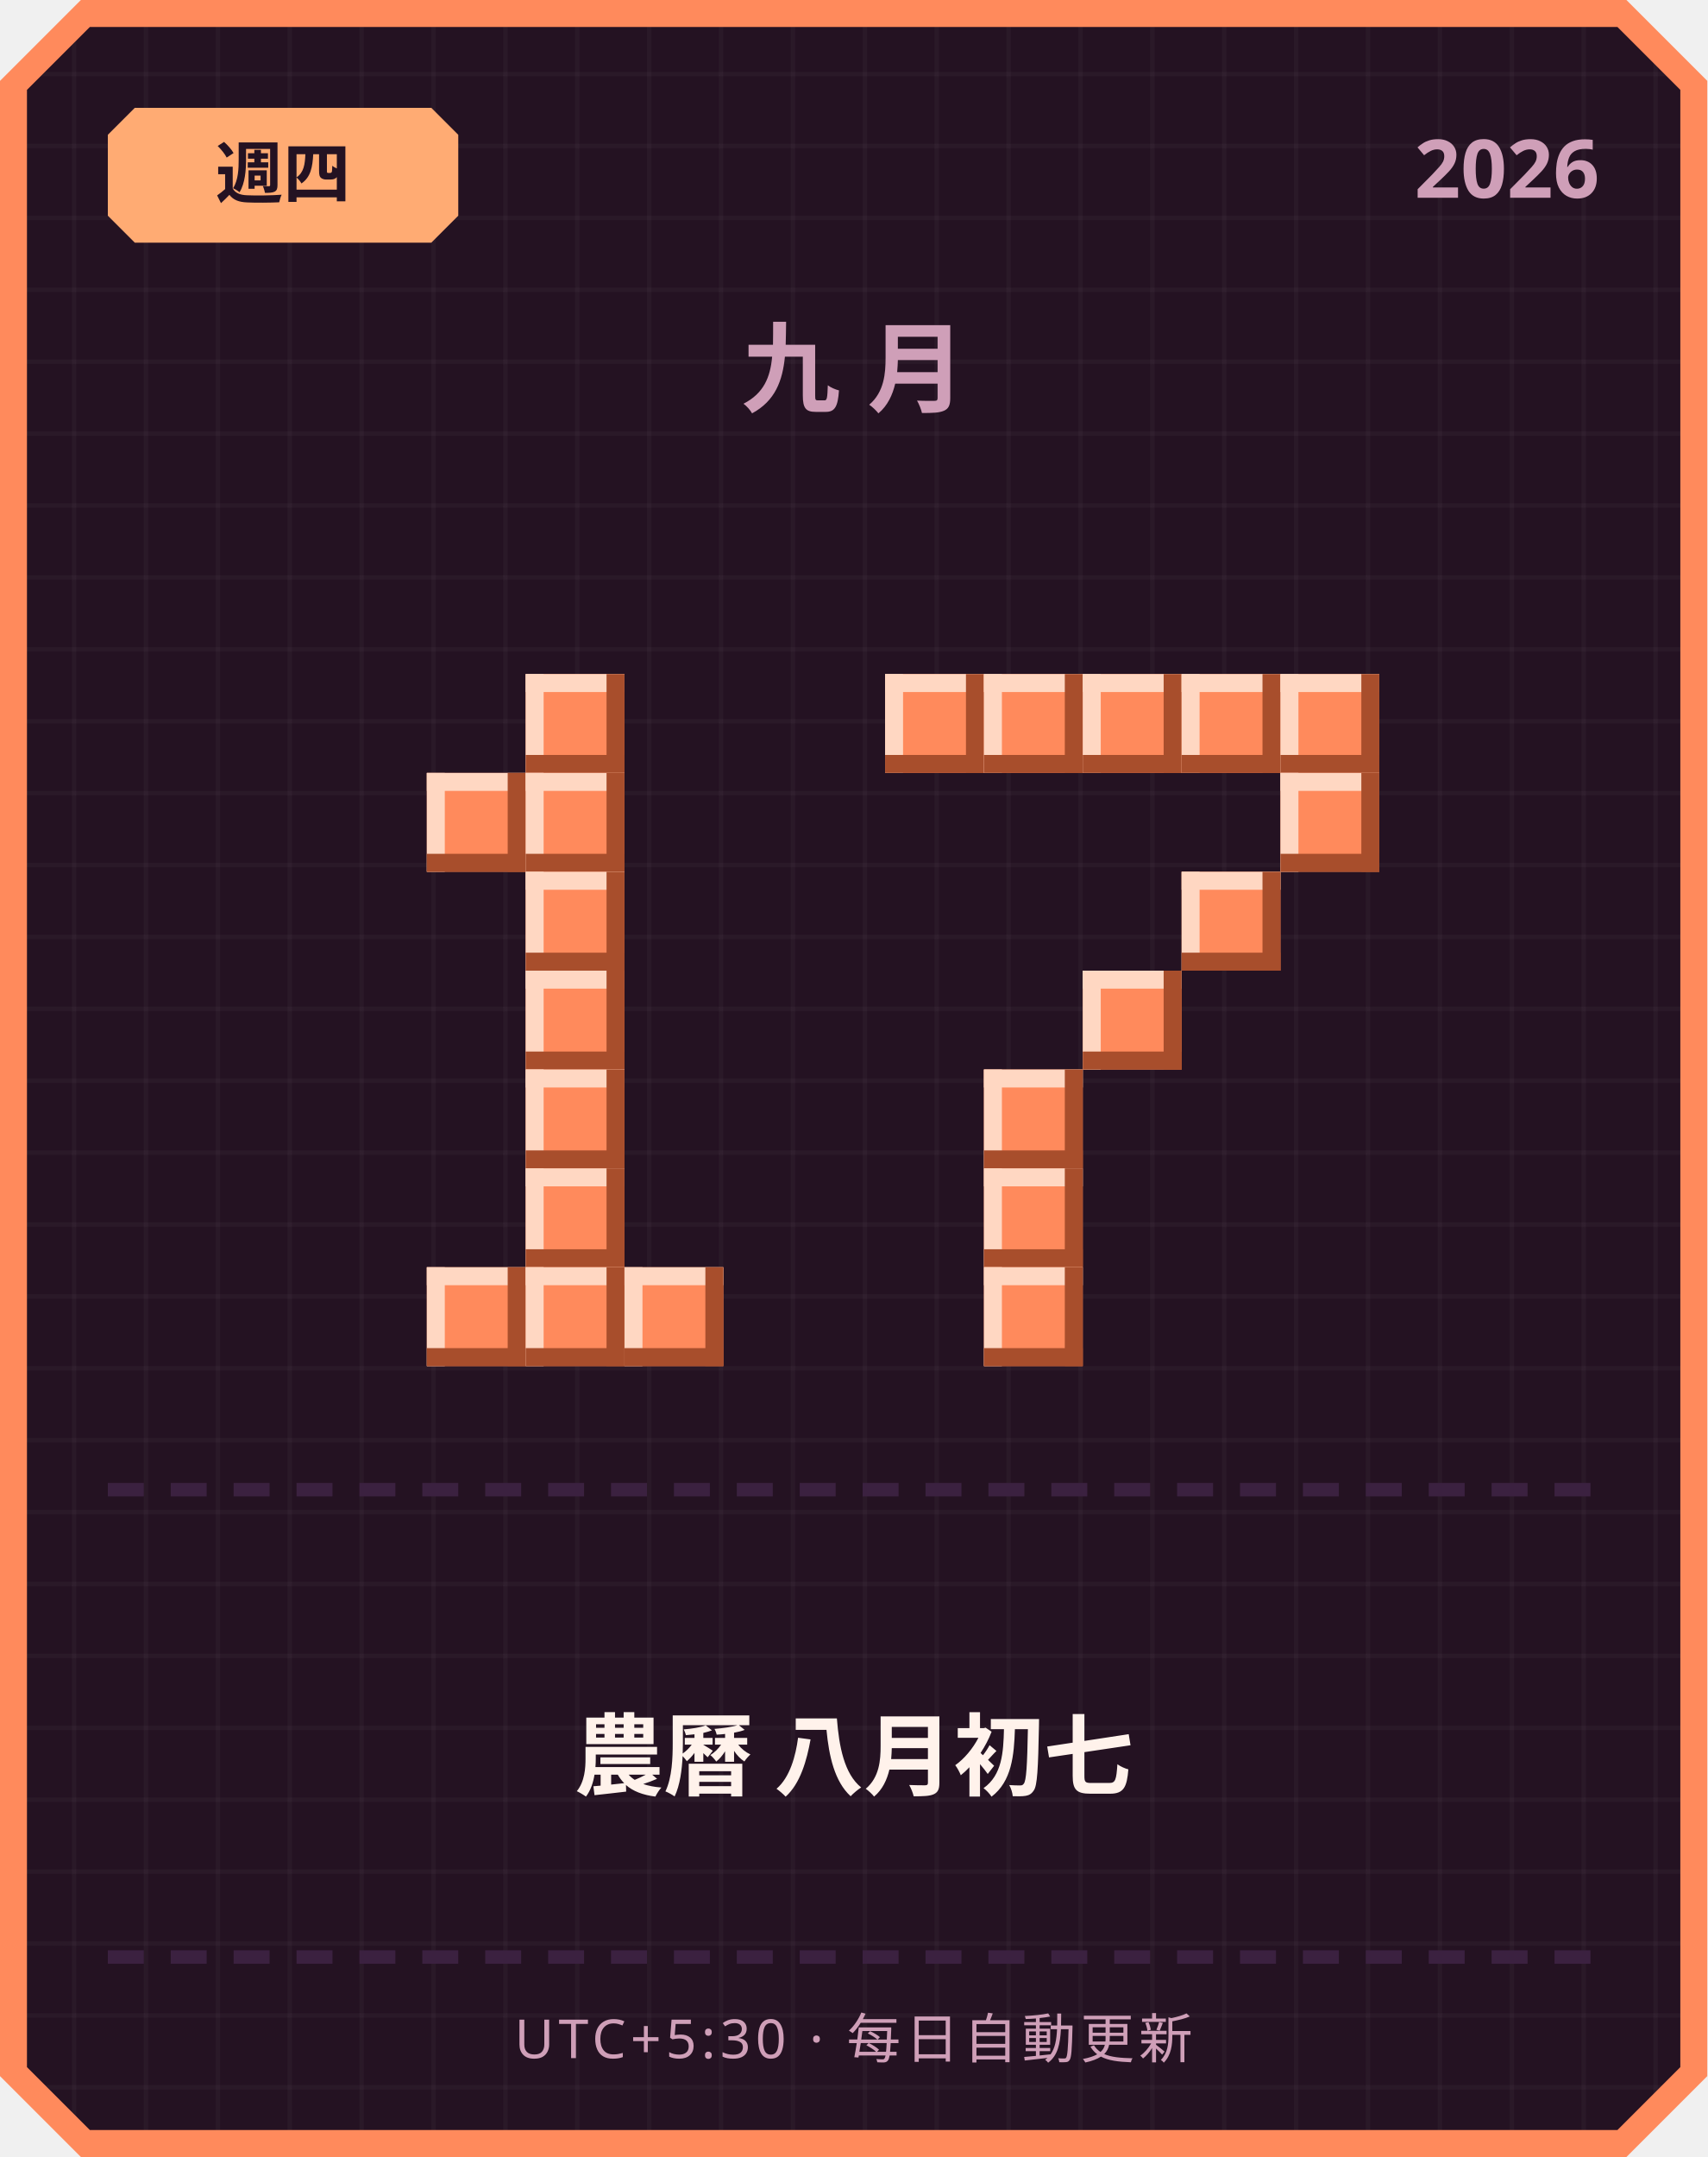
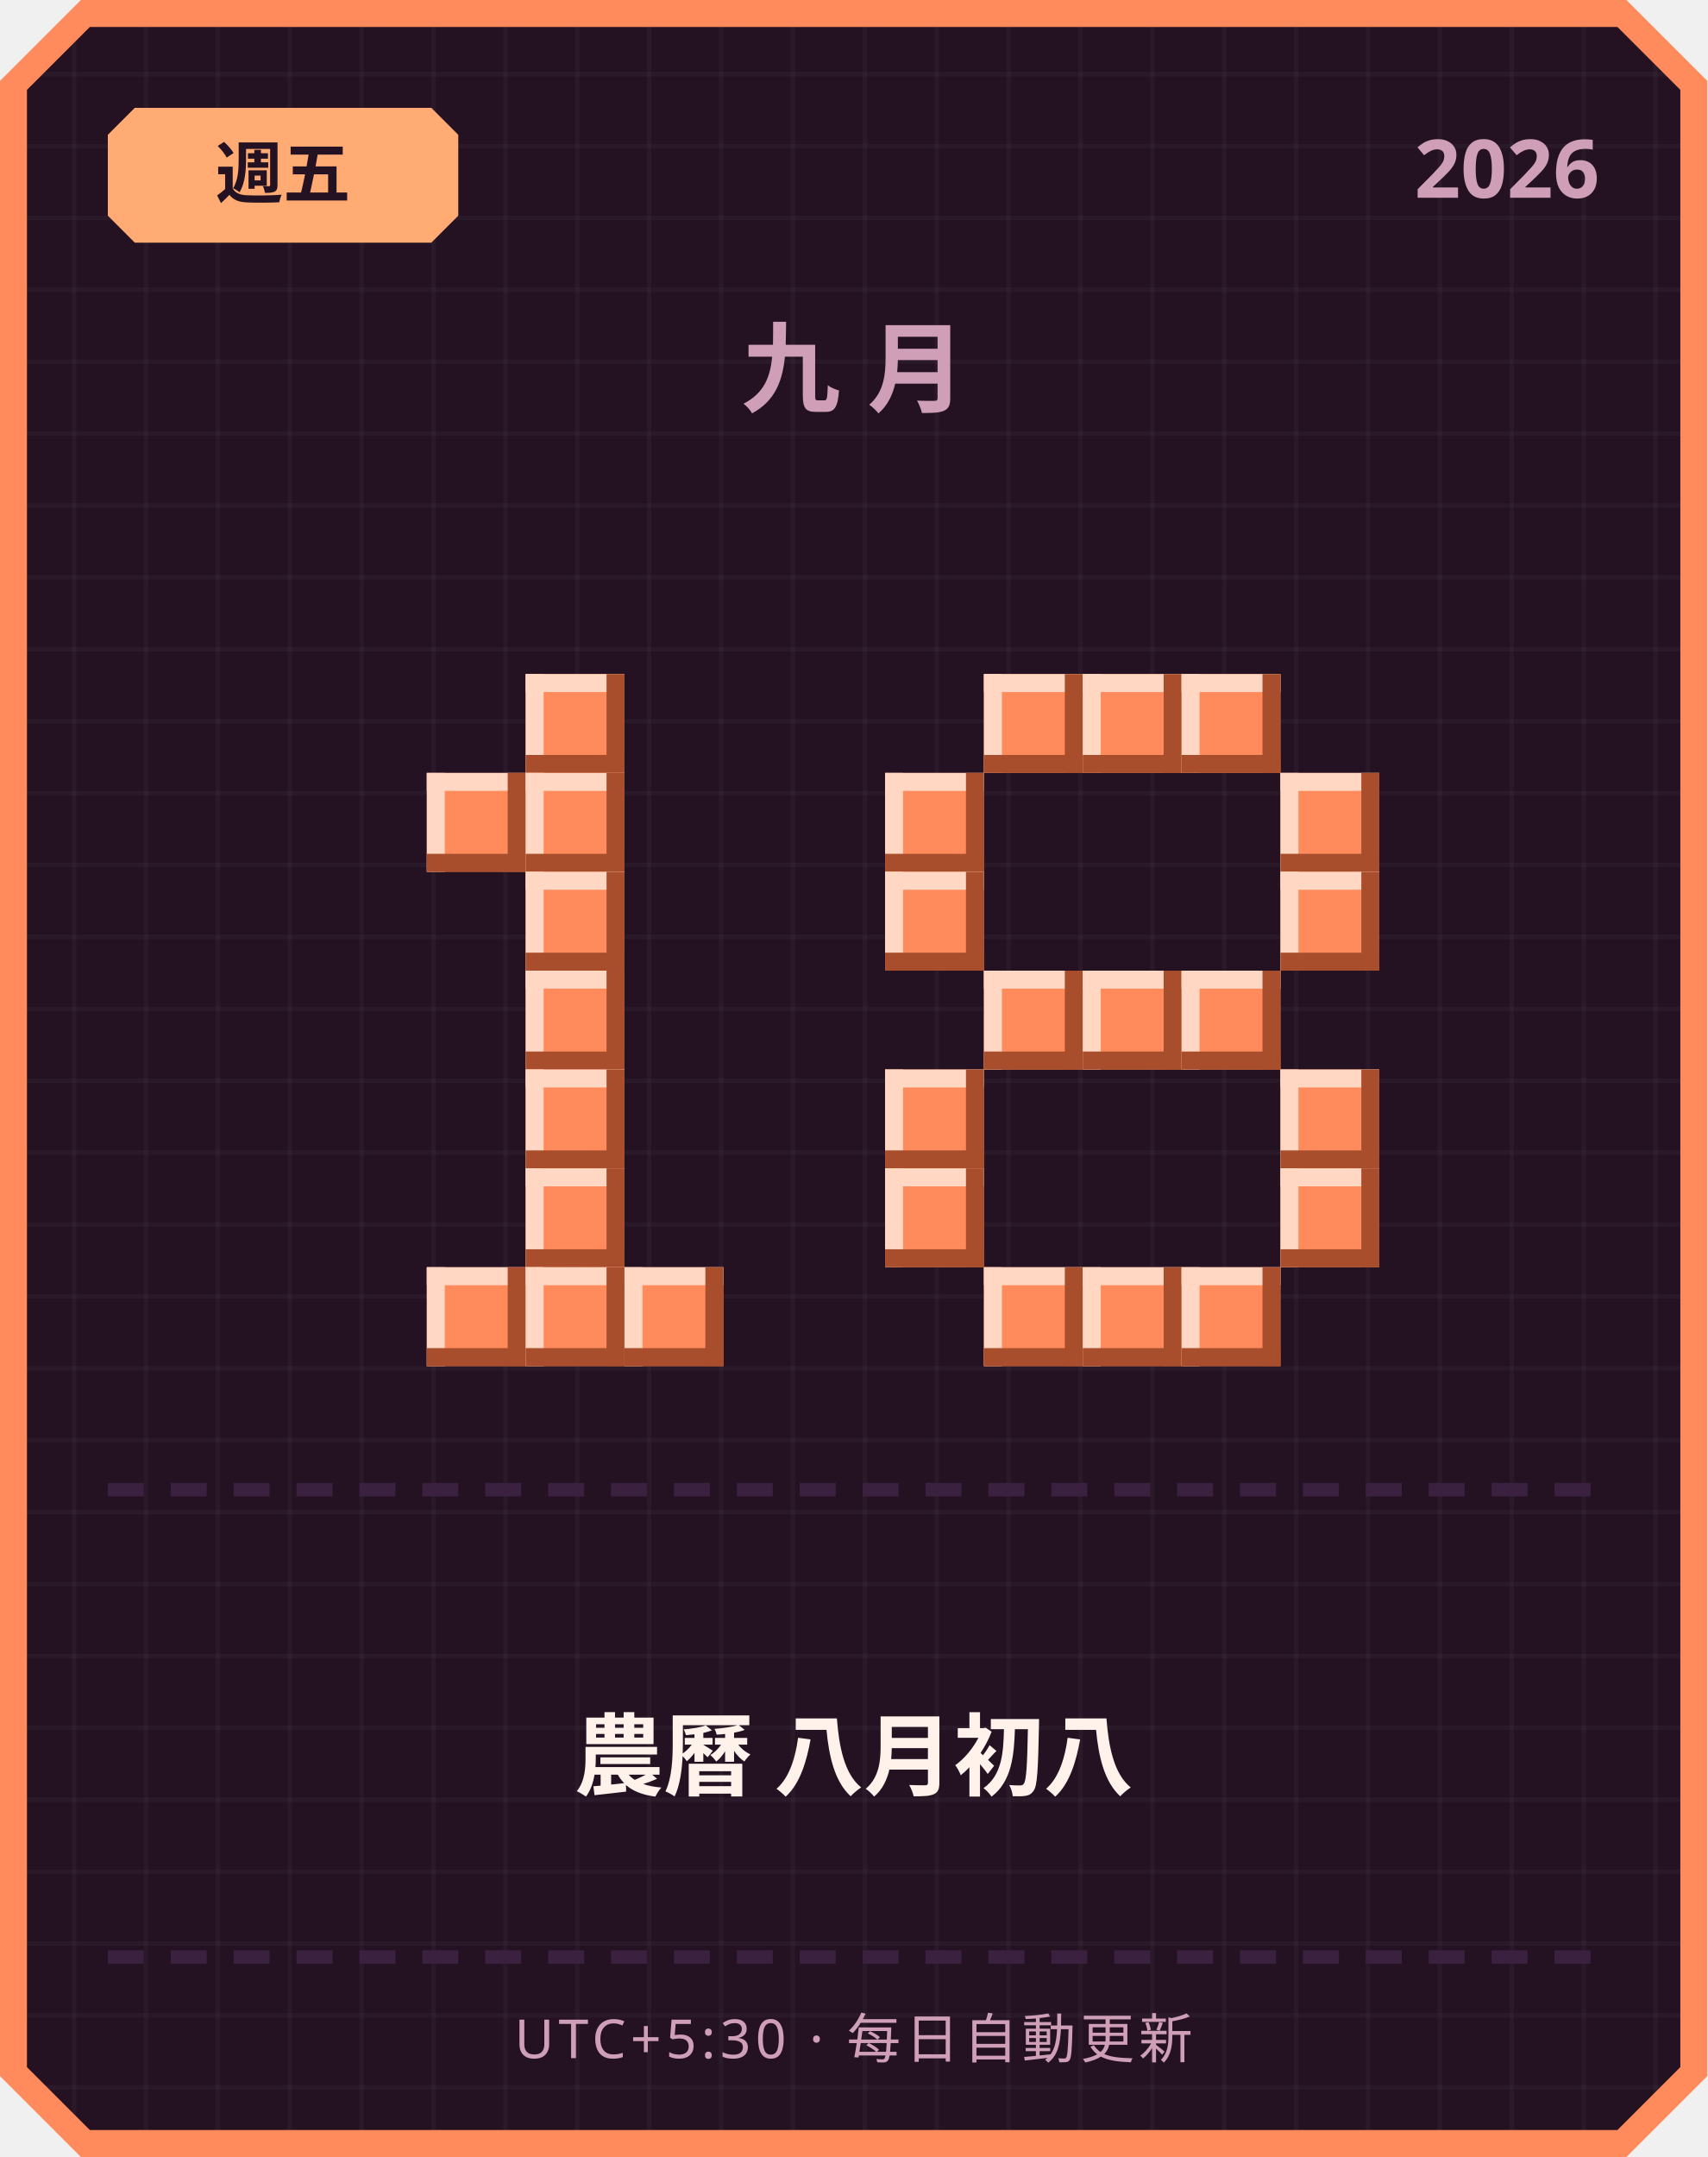
<svg xmlns="http://www.w3.org/2000/svg" width="380" height="480" viewBox="0 0 380 480">
  <defs>
    <pattern id="grid" width="16" height="16" patternUnits="userSpaceOnUse">
      <rect width="16" height="16" fill="#241222" />
      <rect width="1" height="16" fill="#ffffff" opacity="0.03" />
      <rect width="16" height="1" fill="#ffffff" opacity="0.03" />
    </pattern>
  </defs>
  <path d="M 18,0 L 362,0 L 380,18 L 380,462 L 362,480 L 18,480 L 0,462 L 0,18 Z" fill="#ff8a5c" />
  <path d="M 20,6 L 360,6 L 374,20 L 374,460 L 360,474 L 20,474 L 6,460 L 6,20 Z" fill="url(#grid)" />
  <path d="M 30,24 L 96,24 L 102,30 L 102,48 L 96,54 L 30,54 L 24,48 L 24,30 Z" fill="#ffab73" />
-   <text x="63" y="44" text-anchor="middle" font-family="'Segoe UI', sans-serif" font-size="15" font-weight="700" fill="#241222">週四</text>
+   <text x="63" y="44" text-anchor="middle" font-family="'Segoe UI', sans-serif" font-size="15" font-weight="700" fill="#241222">週五</text>
  <text x="356" y="44" text-anchor="end" font-family="'Segoe UI', sans-serif" font-size="18" font-weight="700" fill="#cf9fb8">2026</text>
  <text x="190" y="90" text-anchor="middle" font-family="'Segoe UI', sans-serif" font-size="22" font-weight="700" letter-spacing="6" fill="#cf9fb8">九月</text>
  <rect x="117" y="150" width="22" height="22" fill="#ff8a5c" />
  <rect x="117" y="150" width="22" height="4" fill="#ffd7c2" />
  <rect x="117" y="150" width="4" height="22" fill="#ffd7c2" />
  <rect x="117" y="168" width="22" height="4" fill="#a84e2c" />
  <rect x="135" y="150" width="4" height="22" fill="#a84e2c" />
  <rect x="95" y="172" width="22" height="22" fill="#ff8a5c" />
  <rect x="95" y="172" width="22" height="4" fill="#ffd7c2" />
  <rect x="95" y="172" width="4" height="22" fill="#ffd7c2" />
  <rect x="95" y="190" width="22" height="4" fill="#a84e2c" />
  <rect x="113" y="172" width="4" height="22" fill="#a84e2c" />
  <rect x="117" y="172" width="22" height="22" fill="#ff8a5c" />
  <rect x="117" y="172" width="22" height="4" fill="#ffd7c2" />
  <rect x="117" y="172" width="4" height="22" fill="#ffd7c2" />
  <rect x="117" y="190" width="22" height="4" fill="#a84e2c" />
  <rect x="135" y="172" width="4" height="22" fill="#a84e2c" />
  <rect x="117" y="194" width="22" height="22" fill="#ff8a5c" />
  <rect x="117" y="194" width="22" height="4" fill="#ffd7c2" />
  <rect x="117" y="194" width="4" height="22" fill="#ffd7c2" />
  <rect x="117" y="212" width="22" height="4" fill="#a84e2c" />
  <rect x="135" y="194" width="4" height="22" fill="#a84e2c" />
  <rect x="117" y="216" width="22" height="22" fill="#ff8a5c" />
  <rect x="117" y="216" width="22" height="4" fill="#ffd7c2" />
  <rect x="117" y="216" width="4" height="22" fill="#ffd7c2" />
  <rect x="117" y="234" width="22" height="4" fill="#a84e2c" />
  <rect x="135" y="216" width="4" height="22" fill="#a84e2c" />
  <rect x="117" y="238" width="22" height="22" fill="#ff8a5c" />
  <rect x="117" y="238" width="22" height="4" fill="#ffd7c2" />
  <rect x="117" y="238" width="4" height="22" fill="#ffd7c2" />
  <rect x="117" y="256" width="22" height="4" fill="#a84e2c" />
  <rect x="135" y="238" width="4" height="22" fill="#a84e2c" />
  <rect x="117" y="260" width="22" height="22" fill="#ff8a5c" />
  <rect x="117" y="260" width="22" height="4" fill="#ffd7c2" />
  <rect x="117" y="260" width="4" height="22" fill="#ffd7c2" />
  <rect x="117" y="278" width="22" height="4" fill="#a84e2c" />
  <rect x="135" y="260" width="4" height="22" fill="#a84e2c" />
  <rect x="95" y="282" width="22" height="22" fill="#ff8a5c" />
  <rect x="95" y="282" width="22" height="4" fill="#ffd7c2" />
  <rect x="95" y="282" width="4" height="22" fill="#ffd7c2" />
  <rect x="95" y="300" width="22" height="4" fill="#a84e2c" />
  <rect x="113" y="282" width="4" height="22" fill="#a84e2c" />
  <rect x="117" y="282" width="22" height="22" fill="#ff8a5c" />
  <rect x="117" y="282" width="22" height="4" fill="#ffd7c2" />
  <rect x="117" y="282" width="4" height="22" fill="#ffd7c2" />
  <rect x="117" y="300" width="22" height="4" fill="#a84e2c" />
  <rect x="135" y="282" width="4" height="22" fill="#a84e2c" />
  <rect x="139" y="282" width="22" height="22" fill="#ff8a5c" />
  <rect x="139" y="282" width="22" height="4" fill="#ffd7c2" />
  <rect x="139" y="282" width="4" height="22" fill="#ffd7c2" />
  <rect x="139" y="300" width="22" height="4" fill="#a84e2c" />
  <rect x="157" y="282" width="4" height="22" fill="#a84e2c" />
-   <rect x="197" y="150" width="22" height="22" fill="#ff8a5c" />
-   <rect x="197" y="150" width="22" height="4" fill="#ffd7c2" />
-   <rect x="197" y="150" width="4" height="22" fill="#ffd7c2" />
-   <rect x="197" y="168" width="22" height="4" fill="#a84e2c" />
-   <rect x="215" y="150" width="4" height="22" fill="#a84e2c" />
  <rect x="219" y="150" width="22" height="22" fill="#ff8a5c" />
  <rect x="219" y="150" width="22" height="4" fill="#ffd7c2" />
  <rect x="219" y="150" width="4" height="22" fill="#ffd7c2" />
  <rect x="219" y="168" width="22" height="4" fill="#a84e2c" />
  <rect x="237" y="150" width="4" height="22" fill="#a84e2c" />
  <rect x="241" y="150" width="22" height="22" fill="#ff8a5c" />
  <rect x="241" y="150" width="22" height="4" fill="#ffd7c2" />
  <rect x="241" y="150" width="4" height="22" fill="#ffd7c2" />
  <rect x="241" y="168" width="22" height="4" fill="#a84e2c" />
  <rect x="259" y="150" width="4" height="22" fill="#a84e2c" />
  <rect x="263" y="150" width="22" height="22" fill="#ff8a5c" />
  <rect x="263" y="150" width="22" height="4" fill="#ffd7c2" />
  <rect x="263" y="150" width="4" height="22" fill="#ffd7c2" />
  <rect x="263" y="168" width="22" height="4" fill="#a84e2c" />
  <rect x="281" y="150" width="4" height="22" fill="#a84e2c" />
-   <rect x="285" y="150" width="22" height="22" fill="#ff8a5c" />
-   <rect x="285" y="150" width="22" height="4" fill="#ffd7c2" />
-   <rect x="285" y="150" width="4" height="22" fill="#ffd7c2" />
-   <rect x="285" y="168" width="22" height="4" fill="#a84e2c" />
-   <rect x="303" y="150" width="4" height="22" fill="#a84e2c" />
+   <rect x="197" y="172" width="22" height="22" fill="#ff8a5c" />
+   <rect x="197" y="172" width="22" height="4" fill="#ffd7c2" />
+   <rect x="197" y="172" width="4" height="22" fill="#ffd7c2" />
+   <rect x="197" y="190" width="22" height="4" fill="#a84e2c" />
+   <rect x="215" y="172" width="4" height="22" fill="#a84e2c" />
  <rect x="285" y="172" width="22" height="22" fill="#ff8a5c" />
  <rect x="285" y="172" width="22" height="4" fill="#ffd7c2" />
  <rect x="285" y="172" width="4" height="22" fill="#ffd7c2" />
  <rect x="285" y="190" width="22" height="4" fill="#a84e2c" />
  <rect x="303" y="172" width="4" height="22" fill="#a84e2c" />
-   <rect x="263" y="194" width="22" height="22" fill="#ff8a5c" />
-   <rect x="263" y="194" width="22" height="4" fill="#ffd7c2" />
-   <rect x="263" y="194" width="4" height="22" fill="#ffd7c2" />
-   <rect x="263" y="212" width="22" height="4" fill="#a84e2c" />
-   <rect x="281" y="194" width="4" height="22" fill="#a84e2c" />
+   <rect x="197" y="194" width="22" height="22" fill="#ff8a5c" />
+   <rect x="197" y="194" width="22" height="4" fill="#ffd7c2" />
+   <rect x="197" y="194" width="4" height="22" fill="#ffd7c2" />
+   <rect x="197" y="212" width="22" height="4" fill="#a84e2c" />
+   <rect x="215" y="194" width="4" height="22" fill="#a84e2c" />
+   <rect x="285" y="194" width="22" height="22" fill="#ff8a5c" />
+   <rect x="285" y="194" width="22" height="4" fill="#ffd7c2" />
+   <rect x="285" y="194" width="4" height="22" fill="#ffd7c2" />
+   <rect x="285" y="212" width="22" height="4" fill="#a84e2c" />
+   <rect x="303" y="194" width="4" height="22" fill="#a84e2c" />
+   <rect x="219" y="216" width="22" height="22" fill="#ff8a5c" />
+   <rect x="219" y="216" width="22" height="4" fill="#ffd7c2" />
+   <rect x="219" y="216" width="4" height="22" fill="#ffd7c2" />
+   <rect x="219" y="234" width="22" height="4" fill="#a84e2c" />
+   <rect x="237" y="216" width="4" height="22" fill="#a84e2c" />
  <rect x="241" y="216" width="22" height="22" fill="#ff8a5c" />
  <rect x="241" y="216" width="22" height="4" fill="#ffd7c2" />
  <rect x="241" y="216" width="4" height="22" fill="#ffd7c2" />
  <rect x="241" y="234" width="22" height="4" fill="#a84e2c" />
  <rect x="259" y="216" width="4" height="22" fill="#a84e2c" />
-   <rect x="219" y="238" width="22" height="22" fill="#ff8a5c" />
-   <rect x="219" y="238" width="22" height="4" fill="#ffd7c2" />
-   <rect x="219" y="238" width="4" height="22" fill="#ffd7c2" />
-   <rect x="219" y="256" width="22" height="4" fill="#a84e2c" />
-   <rect x="237" y="238" width="4" height="22" fill="#a84e2c" />
-   <rect x="219" y="260" width="22" height="22" fill="#ff8a5c" />
-   <rect x="219" y="260" width="22" height="4" fill="#ffd7c2" />
-   <rect x="219" y="260" width="4" height="22" fill="#ffd7c2" />
-   <rect x="219" y="278" width="22" height="4" fill="#a84e2c" />
-   <rect x="237" y="260" width="4" height="22" fill="#a84e2c" />
+   <rect x="263" y="216" width="22" height="22" fill="#ff8a5c" />
+   <rect x="263" y="216" width="22" height="4" fill="#ffd7c2" />
+   <rect x="263" y="216" width="4" height="22" fill="#ffd7c2" />
+   <rect x="263" y="234" width="22" height="4" fill="#a84e2c" />
+   <rect x="281" y="216" width="4" height="22" fill="#a84e2c" />
+   <rect x="197" y="238" width="22" height="22" fill="#ff8a5c" />
+   <rect x="197" y="238" width="22" height="4" fill="#ffd7c2" />
+   <rect x="197" y="238" width="4" height="22" fill="#ffd7c2" />
+   <rect x="197" y="256" width="22" height="4" fill="#a84e2c" />
+   <rect x="215" y="238" width="4" height="22" fill="#a84e2c" />
+   <rect x="285" y="238" width="22" height="22" fill="#ff8a5c" />
+   <rect x="285" y="238" width="22" height="4" fill="#ffd7c2" />
+   <rect x="285" y="238" width="4" height="22" fill="#ffd7c2" />
+   <rect x="285" y="256" width="22" height="4" fill="#a84e2c" />
+   <rect x="303" y="238" width="4" height="22" fill="#a84e2c" />
+   <rect x="197" y="260" width="22" height="22" fill="#ff8a5c" />
+   <rect x="197" y="260" width="22" height="4" fill="#ffd7c2" />
+   <rect x="197" y="260" width="4" height="22" fill="#ffd7c2" />
+   <rect x="197" y="278" width="22" height="4" fill="#a84e2c" />
+   <rect x="215" y="260" width="4" height="22" fill="#a84e2c" />
+   <rect x="285" y="260" width="22" height="22" fill="#ff8a5c" />
+   <rect x="285" y="260" width="22" height="4" fill="#ffd7c2" />
+   <rect x="285" y="260" width="4" height="22" fill="#ffd7c2" />
+   <rect x="285" y="278" width="22" height="4" fill="#a84e2c" />
+   <rect x="303" y="260" width="4" height="22" fill="#a84e2c" />
  <rect x="219" y="282" width="22" height="22" fill="#ff8a5c" />
  <rect x="219" y="282" width="22" height="4" fill="#ffd7c2" />
  <rect x="219" y="282" width="4" height="22" fill="#ffd7c2" />
  <rect x="219" y="300" width="22" height="4" fill="#a84e2c" />
  <rect x="237" y="282" width="4" height="22" fill="#a84e2c" />
+   <rect x="241" y="282" width="22" height="22" fill="#ff8a5c" />
+   <rect x="241" y="282" width="22" height="4" fill="#ffd7c2" />
+   <rect x="241" y="282" width="4" height="22" fill="#ffd7c2" />
+   <rect x="241" y="300" width="22" height="4" fill="#a84e2c" />
+   <rect x="259" y="282" width="4" height="22" fill="#a84e2c" />
+   <rect x="263" y="282" width="22" height="22" fill="#ff8a5c" />
+   <rect x="263" y="282" width="22" height="4" fill="#ffd7c2" />
+   <rect x="263" y="282" width="4" height="22" fill="#ffd7c2" />
+   <rect x="263" y="300" width="22" height="4" fill="#a84e2c" />
+   <rect x="281" y="282" width="4" height="22" fill="#a84e2c" />
  <rect x="24" y="330" width="8" height="3" fill="#3b2140" />
  <rect x="38" y="330" width="8" height="3" fill="#3b2140" />
  <rect x="52" y="330" width="8" height="3" fill="#3b2140" />
  <rect x="66" y="330" width="8" height="3" fill="#3b2140" />
  <rect x="80" y="330" width="8" height="3" fill="#3b2140" />
  <rect x="94" y="330" width="8" height="3" fill="#3b2140" />
  <rect x="108" y="330" width="8" height="3" fill="#3b2140" />
  <rect x="122" y="330" width="8" height="3" fill="#3b2140" />
  <rect x="136" y="330" width="8" height="3" fill="#3b2140" />
  <rect x="150" y="330" width="8" height="3" fill="#3b2140" />
  <rect x="164" y="330" width="8" height="3" fill="#3b2140" />
  <rect x="178" y="330" width="8" height="3" fill="#3b2140" />
  <rect x="192" y="330" width="8" height="3" fill="#3b2140" />
  <rect x="206" y="330" width="8" height="3" fill="#3b2140" />
  <rect x="220" y="330" width="8" height="3" fill="#3b2140" />
  <rect x="234" y="330" width="8" height="3" fill="#3b2140" />
  <rect x="248" y="330" width="8" height="3" fill="#3b2140" />
  <rect x="262" y="330" width="8" height="3" fill="#3b2140" />
  <rect x="276" y="330" width="8" height="3" fill="#3b2140" />
  <rect x="290" y="330" width="8" height="3" fill="#3b2140" />
  <rect x="304" y="330" width="8" height="3" fill="#3b2140" />
  <rect x="318" y="330" width="8" height="3" fill="#3b2140" />
  <rect x="332" y="330" width="8" height="3" fill="#3b2140" />
  <rect x="346" y="330" width="8" height="3" fill="#3b2140" />
-   <text x="190" y="398" text-anchor="middle" font-family="'Segoe UI', 'Microsoft JhengHei', sans-serif" font-size="20" font-weight="700" fill="#fff2eb">農曆 八月初七</text>
+   <text x="190" y="398" text-anchor="middle" font-family="'Segoe UI', 'Microsoft JhengHei', sans-serif" font-size="20" font-weight="700" fill="#fff2eb">農曆 八月初八</text>
  <rect x="24" y="434" width="8" height="3" fill="#3b2140" />
  <rect x="38" y="434" width="8" height="3" fill="#3b2140" />
  <rect x="52" y="434" width="8" height="3" fill="#3b2140" />
  <rect x="66" y="434" width="8" height="3" fill="#3b2140" />
  <rect x="80" y="434" width="8" height="3" fill="#3b2140" />
  <rect x="94" y="434" width="8" height="3" fill="#3b2140" />
  <rect x="108" y="434" width="8" height="3" fill="#3b2140" />
  <rect x="122" y="434" width="8" height="3" fill="#3b2140" />
  <rect x="136" y="434" width="8" height="3" fill="#3b2140" />
  <rect x="150" y="434" width="8" height="3" fill="#3b2140" />
  <rect x="164" y="434" width="8" height="3" fill="#3b2140" />
  <rect x="178" y="434" width="8" height="3" fill="#3b2140" />
  <rect x="192" y="434" width="8" height="3" fill="#3b2140" />
  <rect x="206" y="434" width="8" height="3" fill="#3b2140" />
  <rect x="220" y="434" width="8" height="3" fill="#3b2140" />
  <rect x="234" y="434" width="8" height="3" fill="#3b2140" />
  <rect x="248" y="434" width="8" height="3" fill="#3b2140" />
  <rect x="262" y="434" width="8" height="3" fill="#3b2140" />
  <rect x="276" y="434" width="8" height="3" fill="#3b2140" />
  <rect x="290" y="434" width="8" height="3" fill="#3b2140" />
  <rect x="304" y="434" width="8" height="3" fill="#3b2140" />
  <rect x="318" y="434" width="8" height="3" fill="#3b2140" />
  <rect x="332" y="434" width="8" height="3" fill="#3b2140" />
  <rect x="346" y="434" width="8" height="3" fill="#3b2140" />
  <text x="190" y="458" text-anchor="middle" font-family="'Segoe UI', sans-serif" font-size="12" letter-spacing="1" fill="#cf9fb8">UTC+5:30 · 每日自動更新</text>
</svg>
